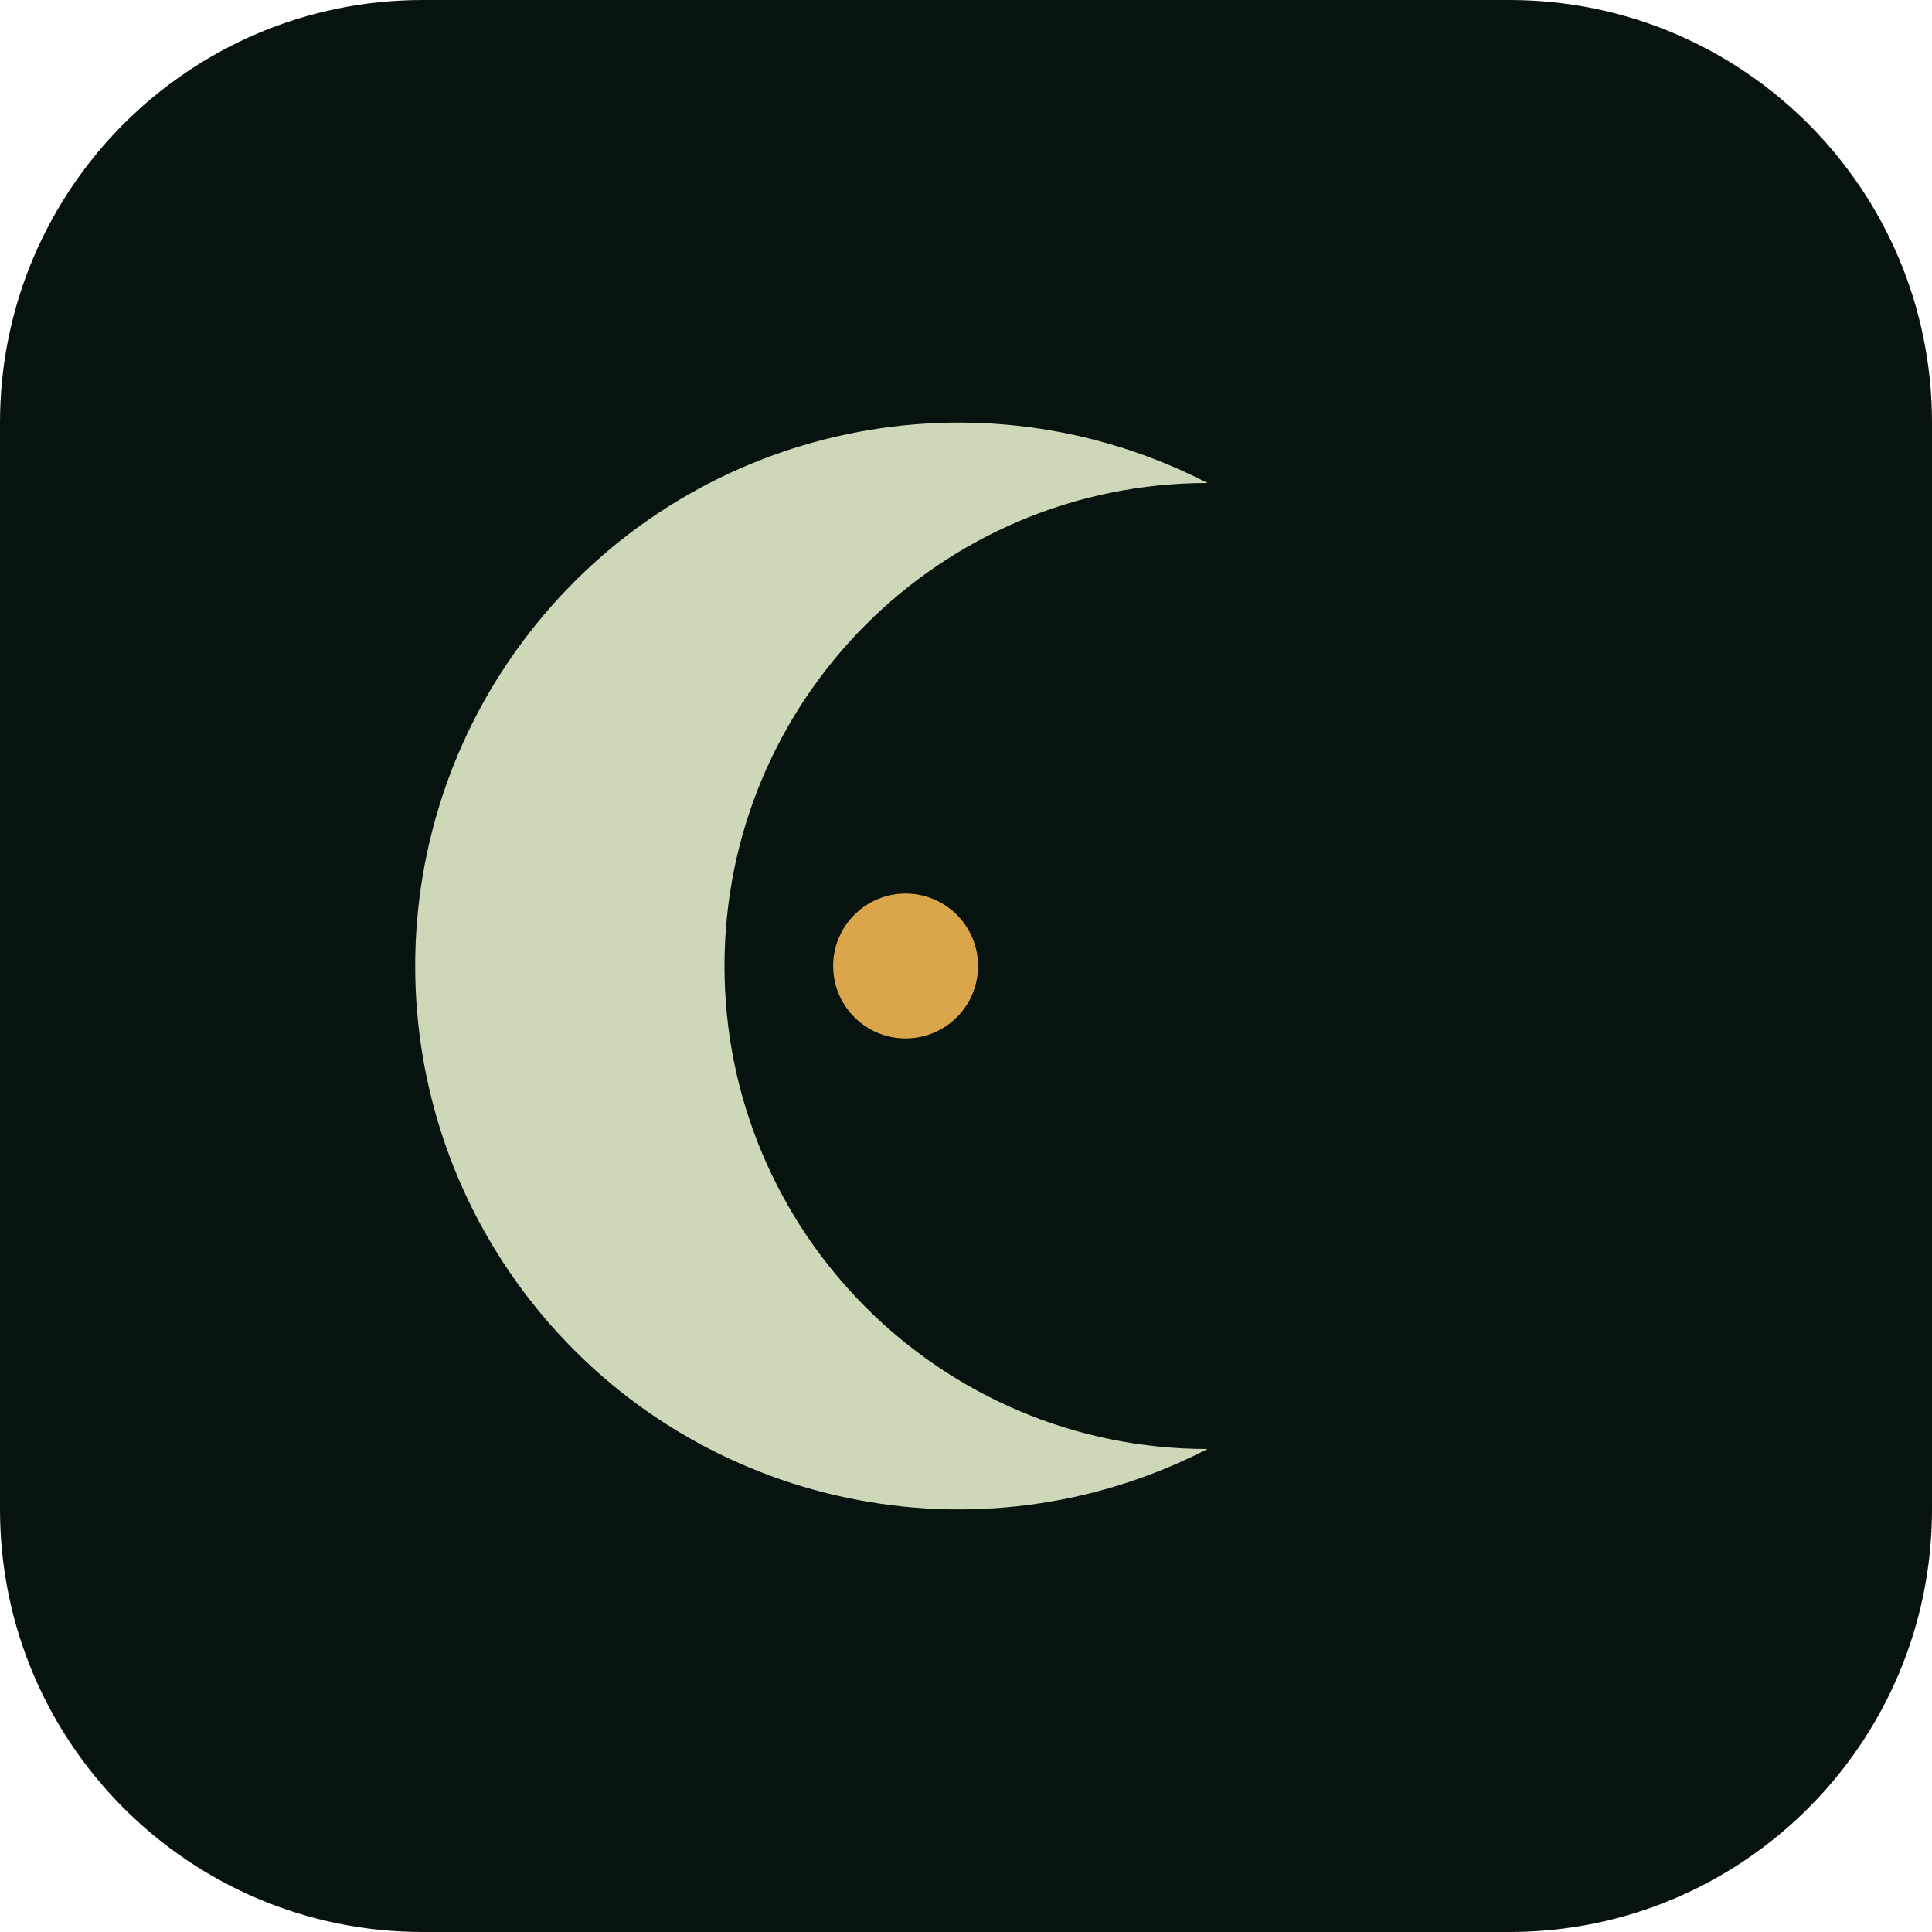
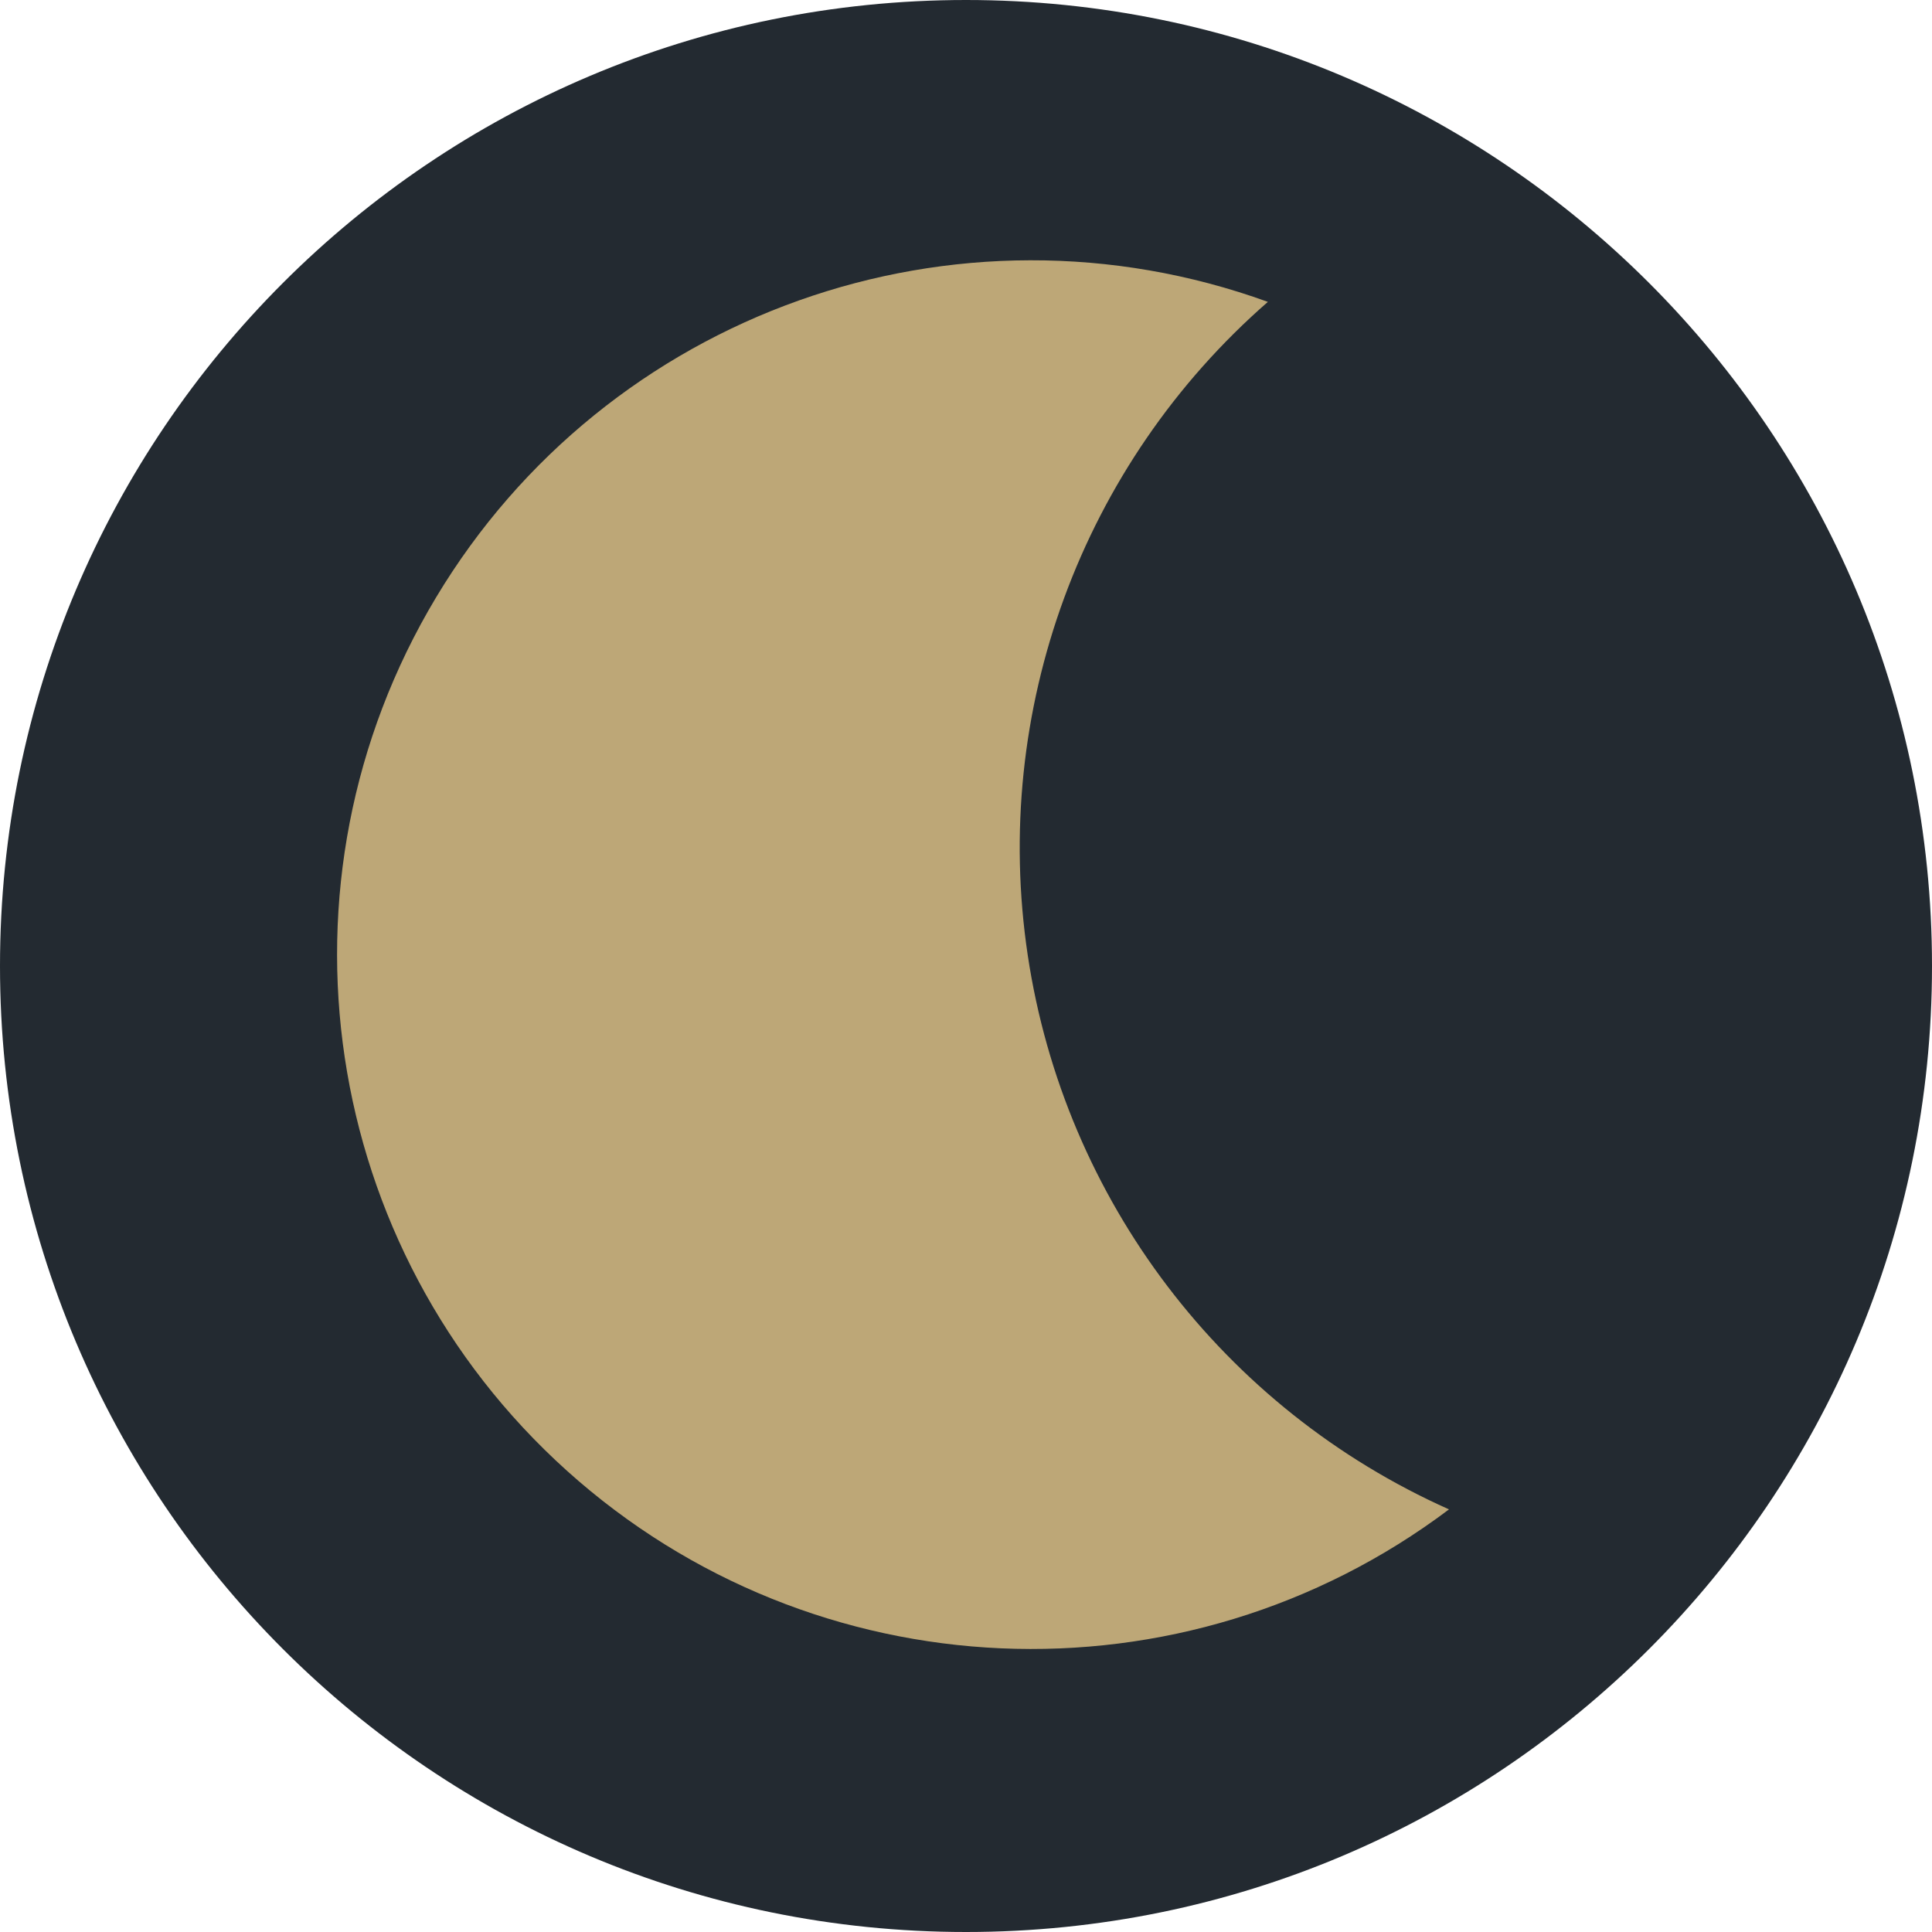
- <svg xmlns="http://www.w3.org/2000/svg" viewBox="0 0 64 64" role="img" aria-label="The Tenth Colour">
-   <rect width="64" height="64" rx="14" fill="#07130f" />
-   <path d="M40 16a18 18 0 1 0 0 32 14 14 0 0 1 0-32z" fill="#dce9c7" opacity="0.92" />
-   <circle cx="30" cy="32" r="2.4" fill="#dba54c" />
+ <svg xmlns="http://www.w3.org/2000/svg" viewBox="0 0 64 64">
+   <rect width="64" height="64" rx="32" fill="#232a31" />
+   <path d="M42 10A23 23 0 1 0 48 50 24 24 0 0 1 42 10Z" fill="#bda777" />
</svg>
